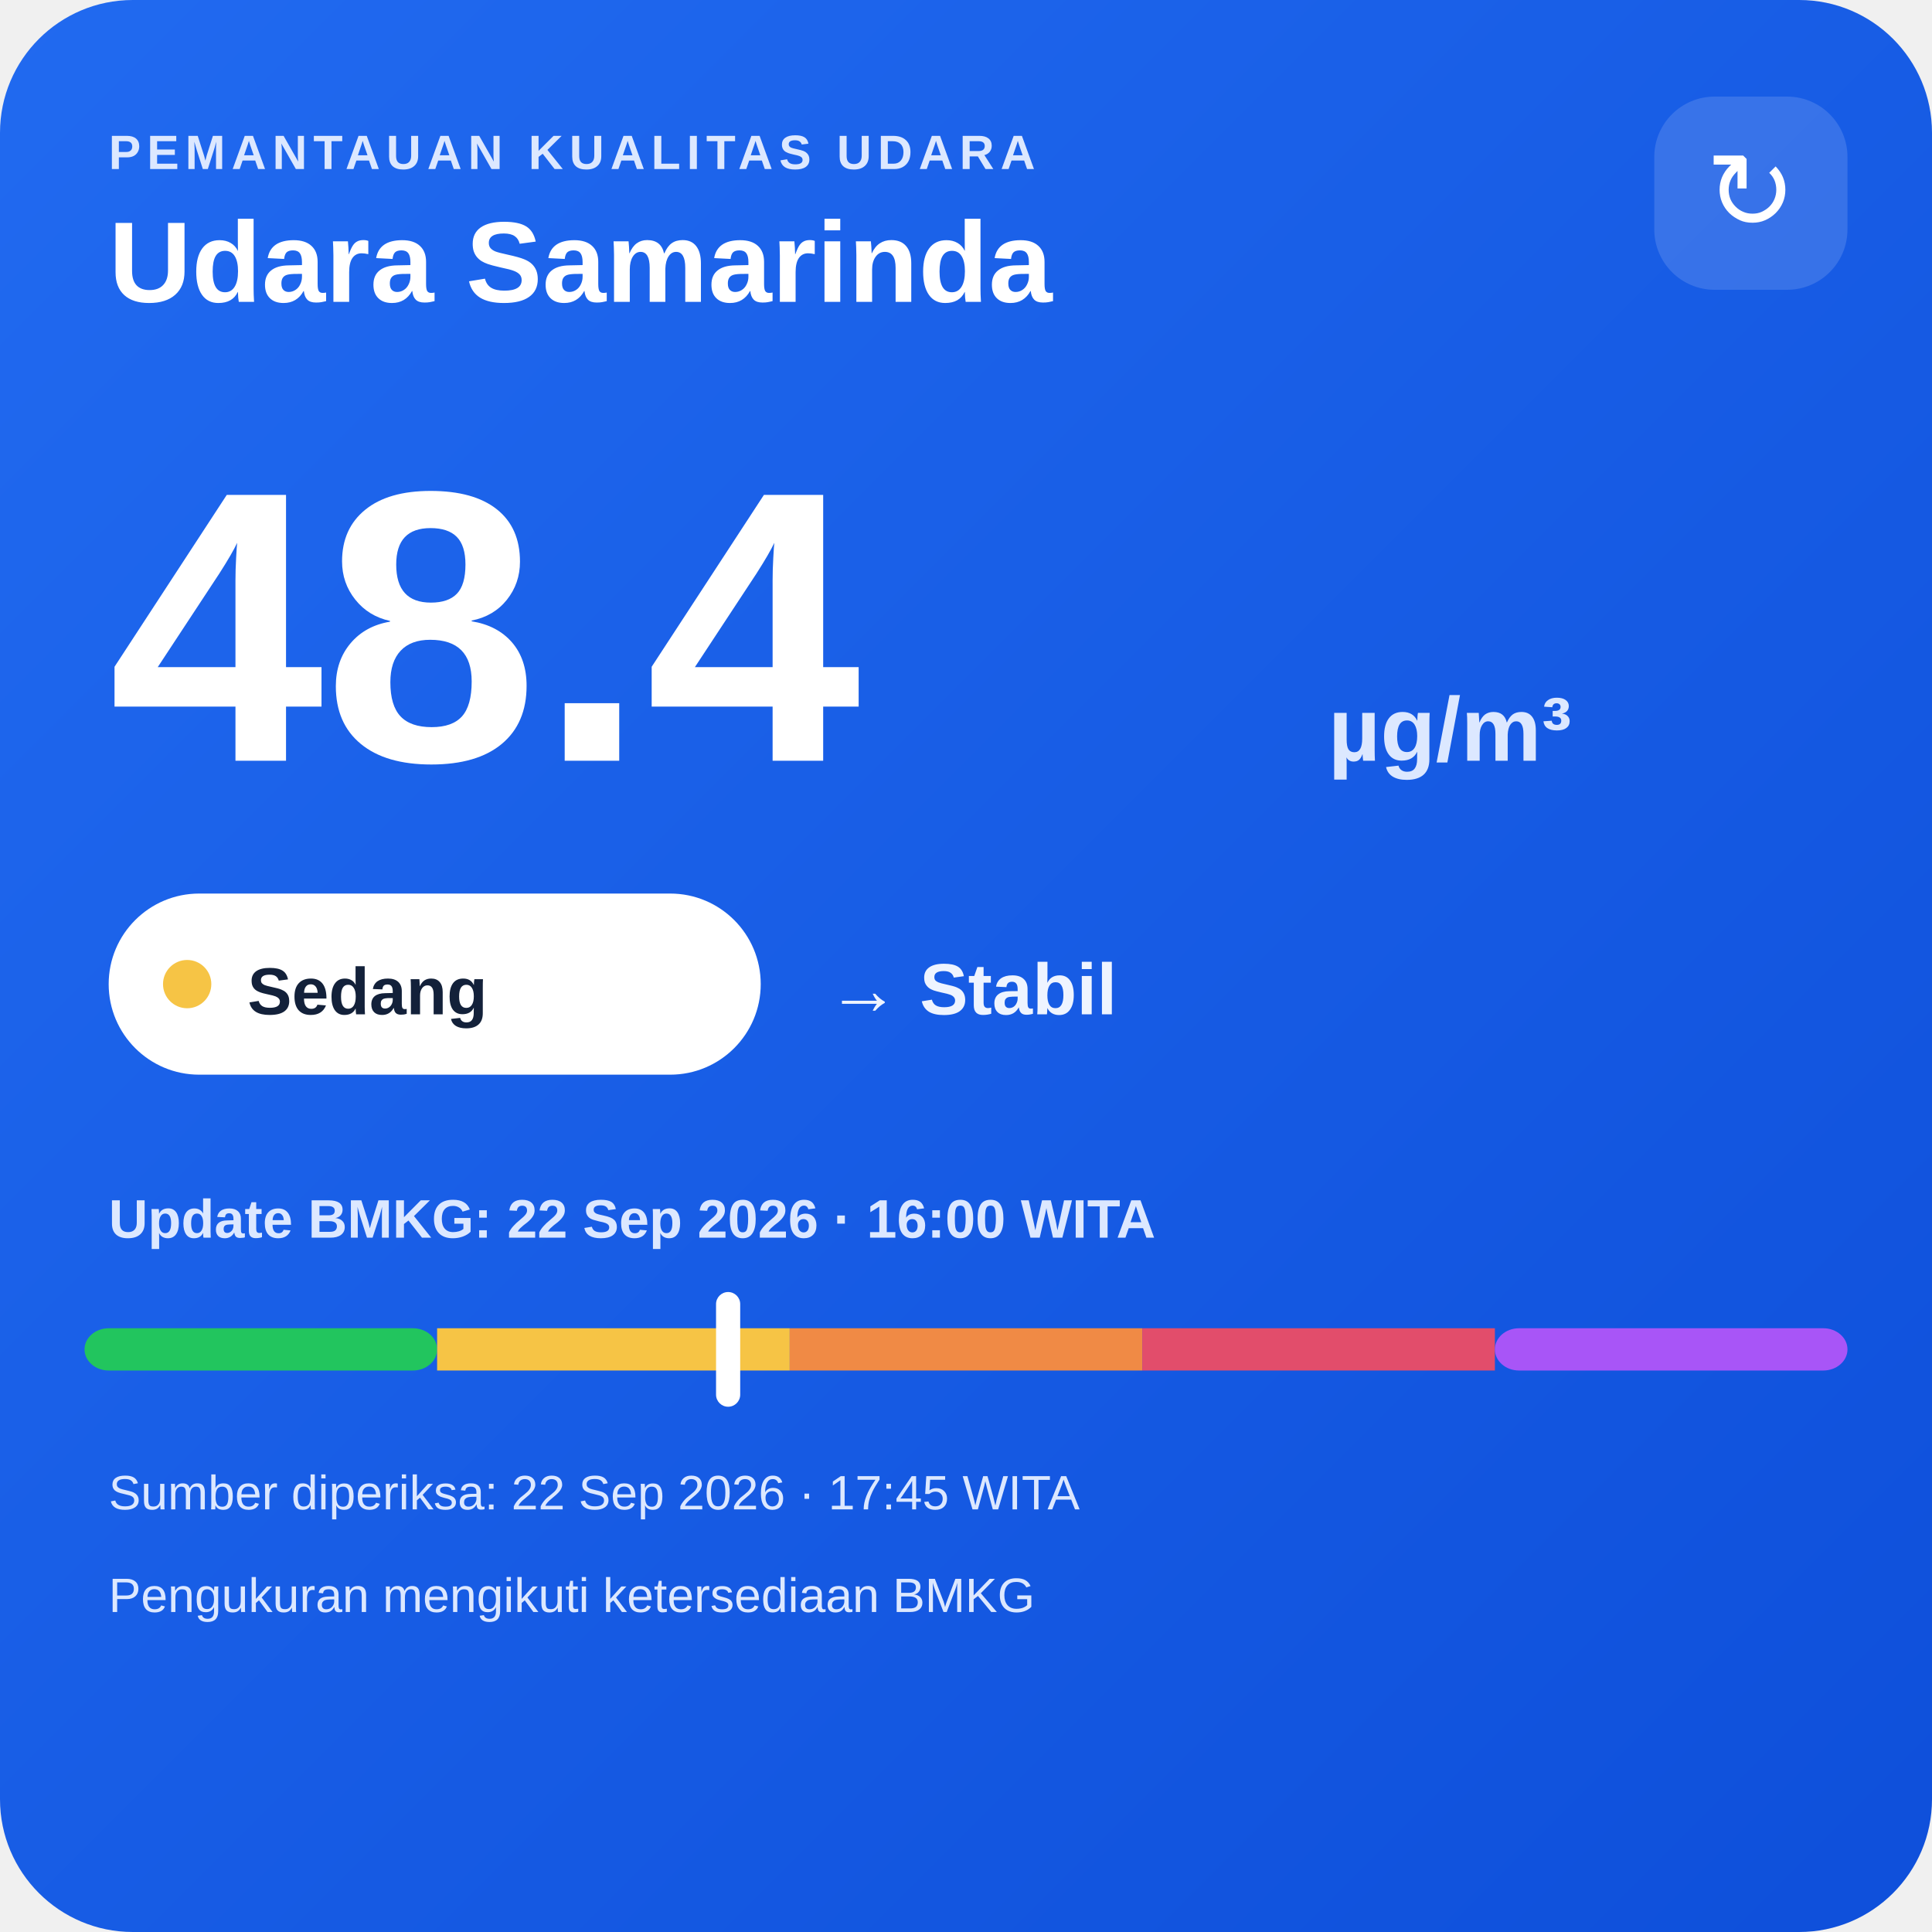
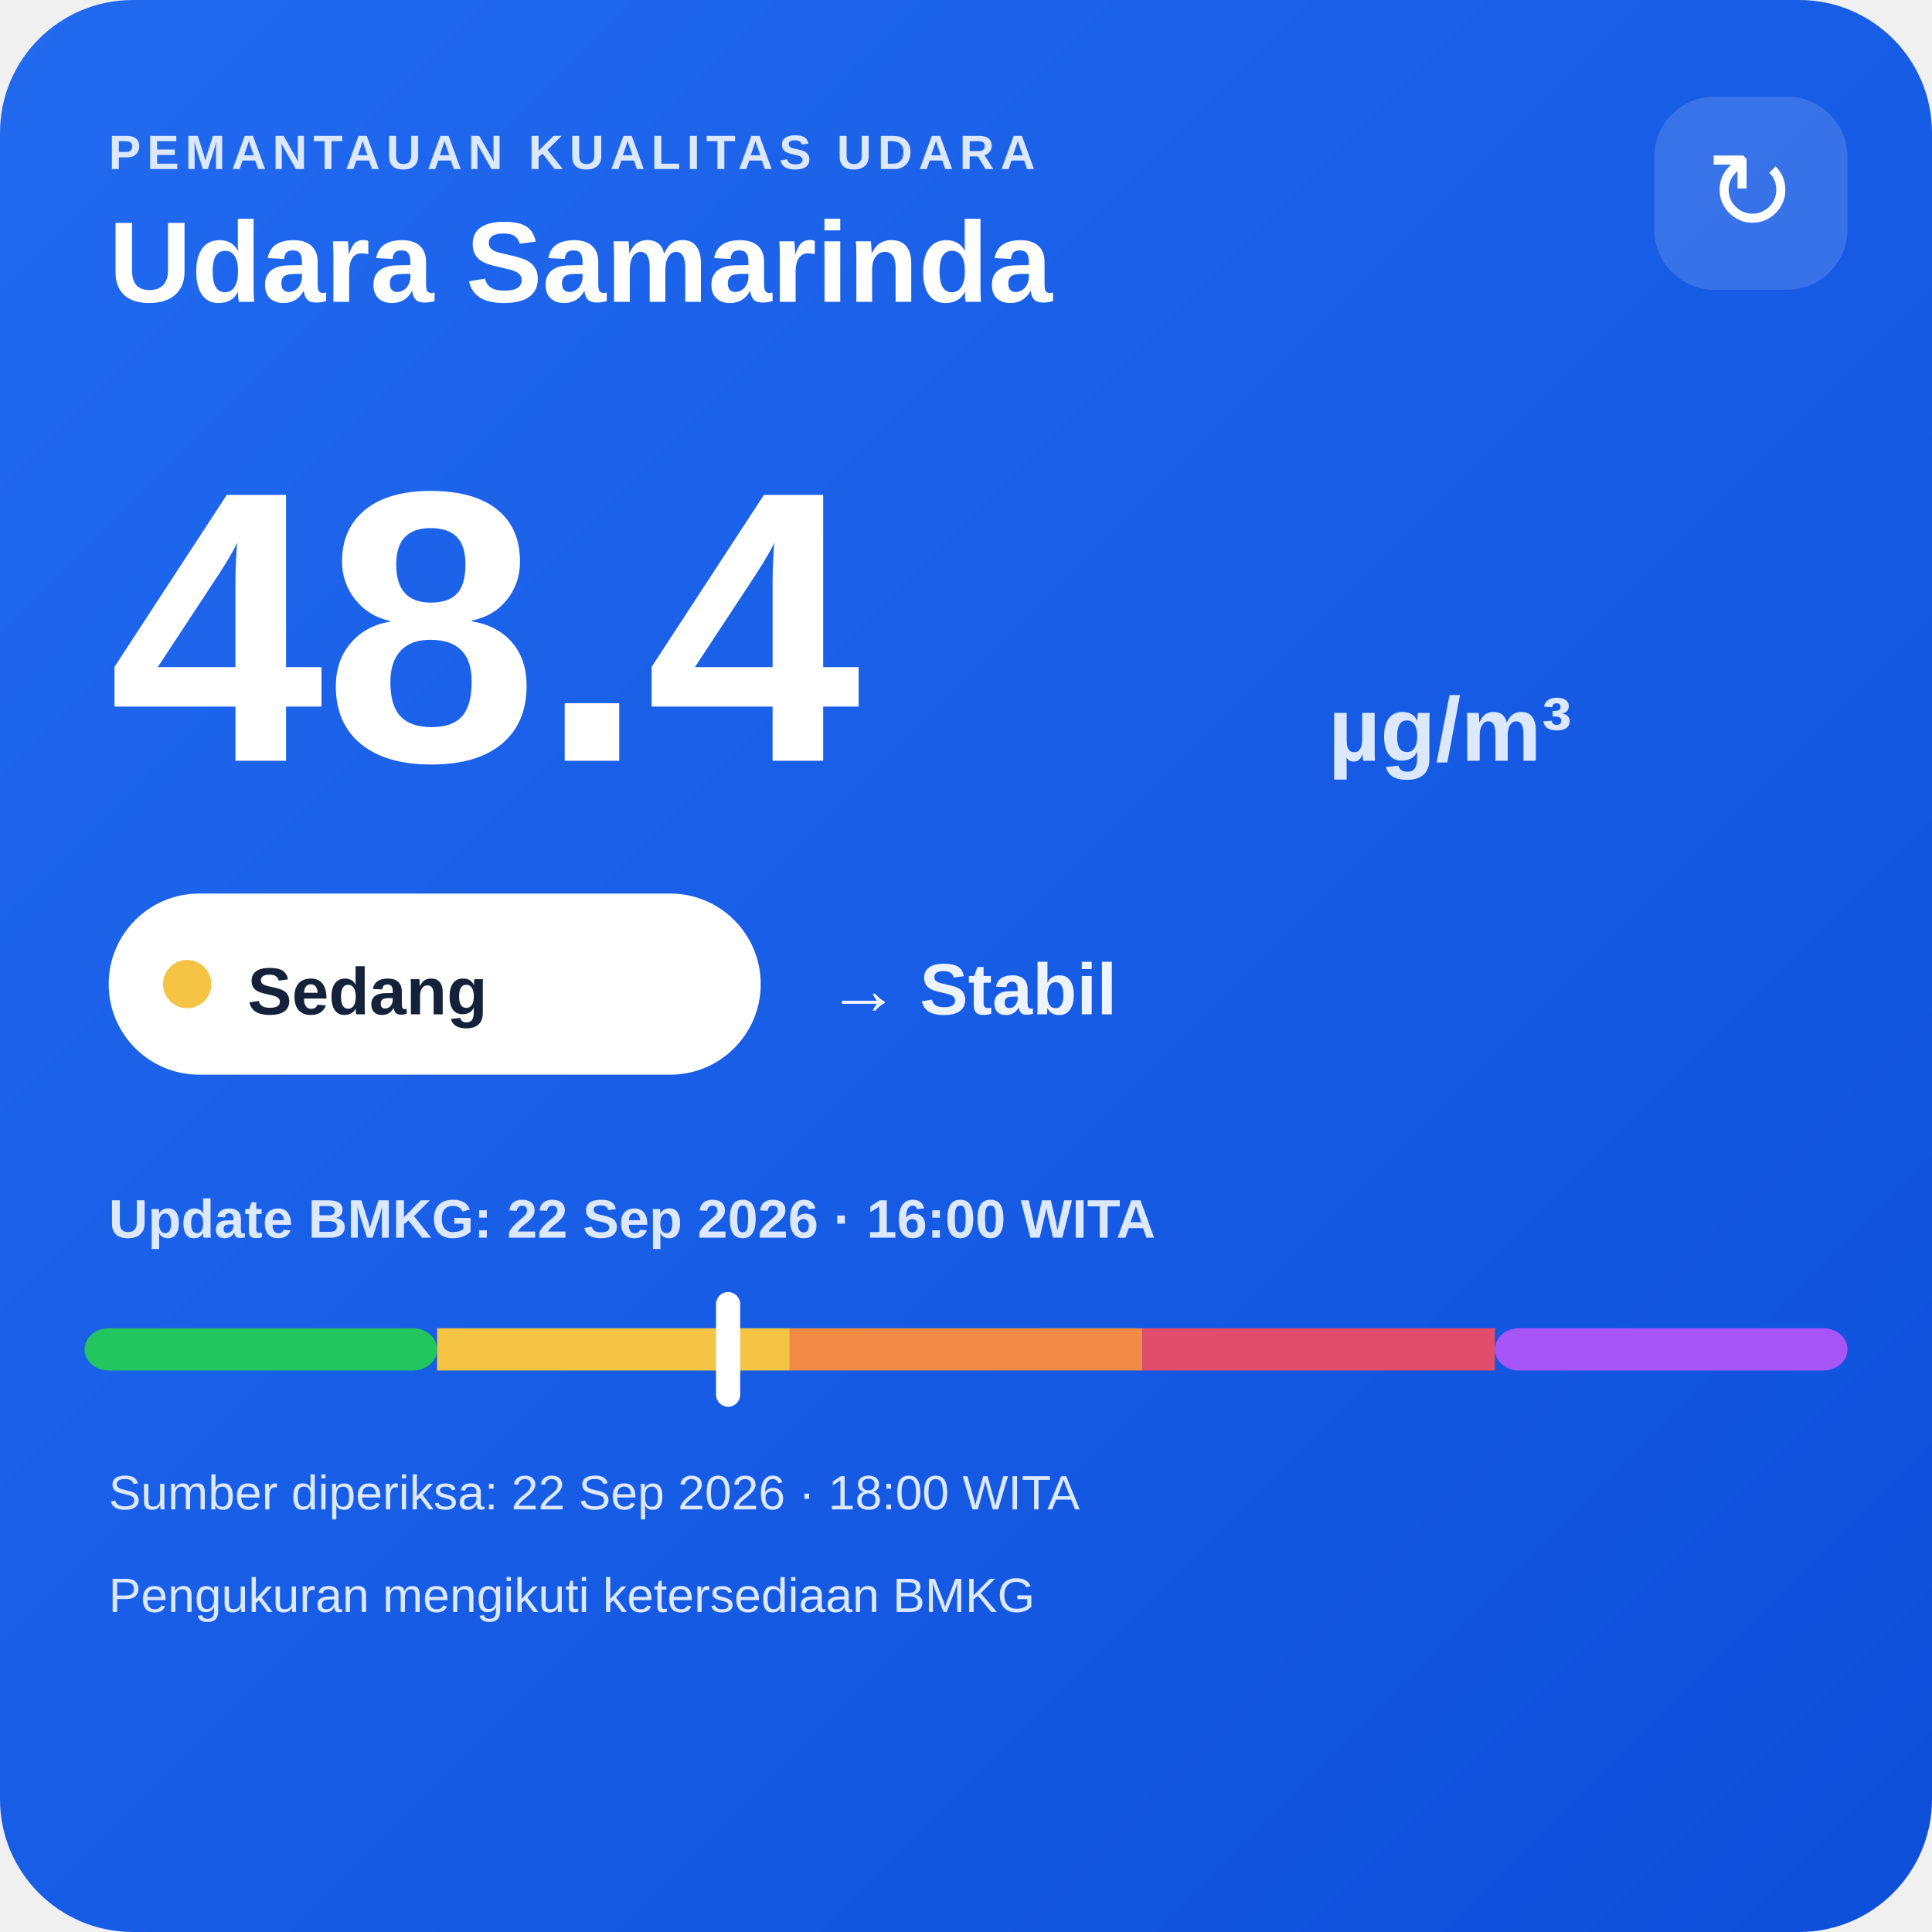
<svg xmlns="http://www.w3.org/2000/svg" width="320" height="320" viewBox="0 0 320 320">
  <defs>
    <linearGradient id="bg" x1="0" y1="0" x2="1" y2="1">
      <stop offset="0" stop-color="#216af0" />
      <stop offset="1" stop-color="#0e4fda" />
    </linearGradient>
  </defs>
  <rect width="320" height="320" rx="22" fill="url(#bg)" />
  <text x="18" y="28" fill="#dce8ff" font-family="Arial,sans-serif" font-size="8" font-weight="700" letter-spacing="1">PEMANTAUAN KUALITAS UDARA</text>
  <text x="18" y="50" fill="#ffffff" font-family="Arial,sans-serif" font-size="19" font-weight="700">Udara Samarinda</text>
  <rect x="274" y="16" width="32" height="32" rx="10" fill="#ffffff" fill-opacity=".14" />
  <text x="290" y="38" text-anchor="middle" fill="#ffffff" font-family="Arial,sans-serif" font-size="18">↻</text>
  <text x="18" y="126" fill="#ffffff" font-family="Arial,sans-serif" font-size="64" font-weight="800">48.4</text>
  <text x="220" y="126" fill="#dce8ff" font-family="Arial,sans-serif" font-size="15" font-weight="700">µg/m³</text>
  <rect x="18" y="148" width="108" height="30" rx="15" fill="#ffffff" />
  <circle cx="31" cy="163" r="4" fill="#f6c445" />
  <text x="41" y="168" fill="#13213a" font-family="Arial,sans-serif" font-size="11" font-weight="700">Sedang</text>
  <text x="137" y="168" fill="#eef4ff" font-family="Arial,sans-serif" font-size="12" font-weight="700">→ Stabil</text>
  <text x="18" y="205" fill="#dce8ff" font-family="Arial,sans-serif" font-size="9" font-weight="700">Update BMKG: 22 Sep 2026 · 16:00 WITA</text>
  <rect x="14" y="220" width="58.4" height="7" rx="4" fill="#22c55e" />
  <rect x="72.4" y="220" width="58.4" height="7" fill="#f6c445" />
  <rect x="130.8" y="220" width="58.4" height="7" fill="#f08a45" />
  <rect x="189.2" y="220" width="58.4" height="7" fill="#e24d6b" />
  <rect x="247.6" y="220" width="58.4" height="7" rx="4" fill="#a855f7" />
  <rect x="118.6" y="214" width="4" height="19" rx="2" fill="#ffffff" />
-   <text x="18" y="250" fill="#dce8ff" font-family="Arial,sans-serif" font-size="8">Sumber diperiksa: 22 Sep 2026 · 17:45 WITA</text>
+   <text x="18" y="250" fill="#dce8ff" font-family="Arial,sans-serif" font-size="8">Sumber diperiksa: 22 Sep 2026 · 18:00 WITA</text>
  <text x="18" y="267" fill="#dce8ff" font-family="Arial,sans-serif" font-size="8">Pengukuran mengikuti ketersediaan BMKG</text>
</svg>
